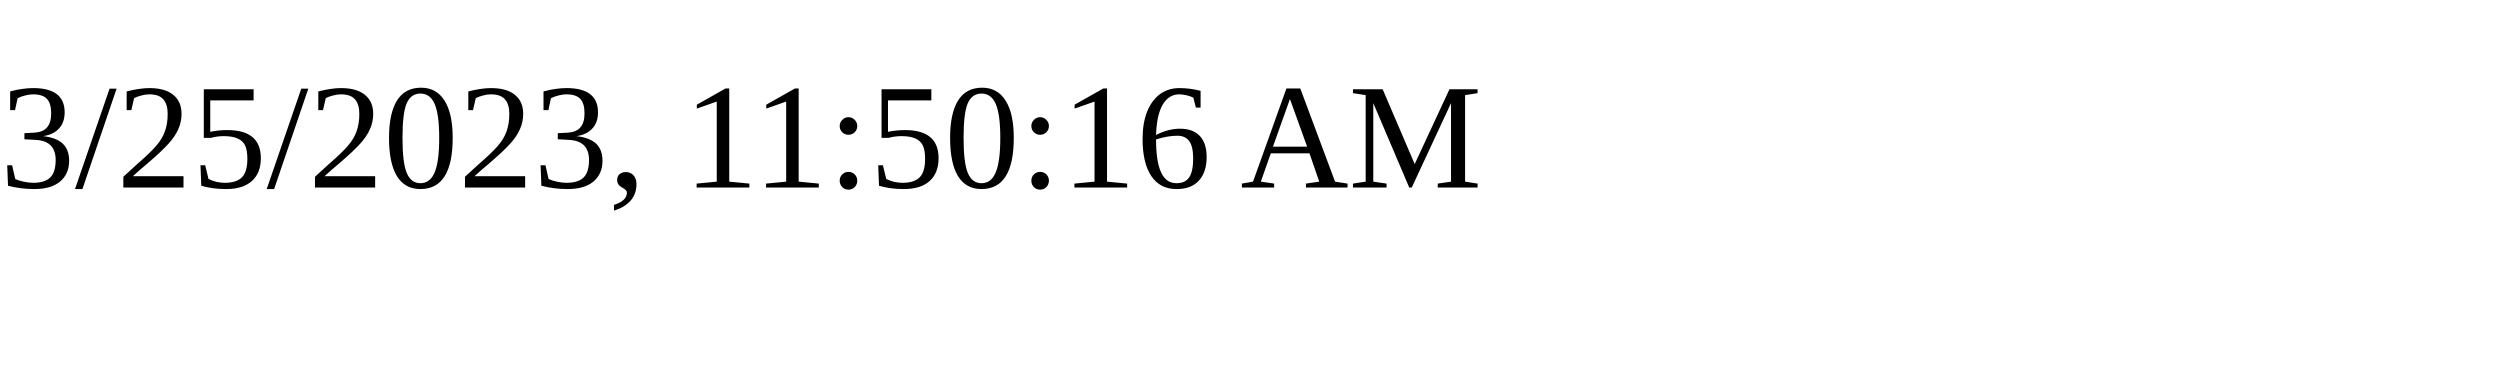
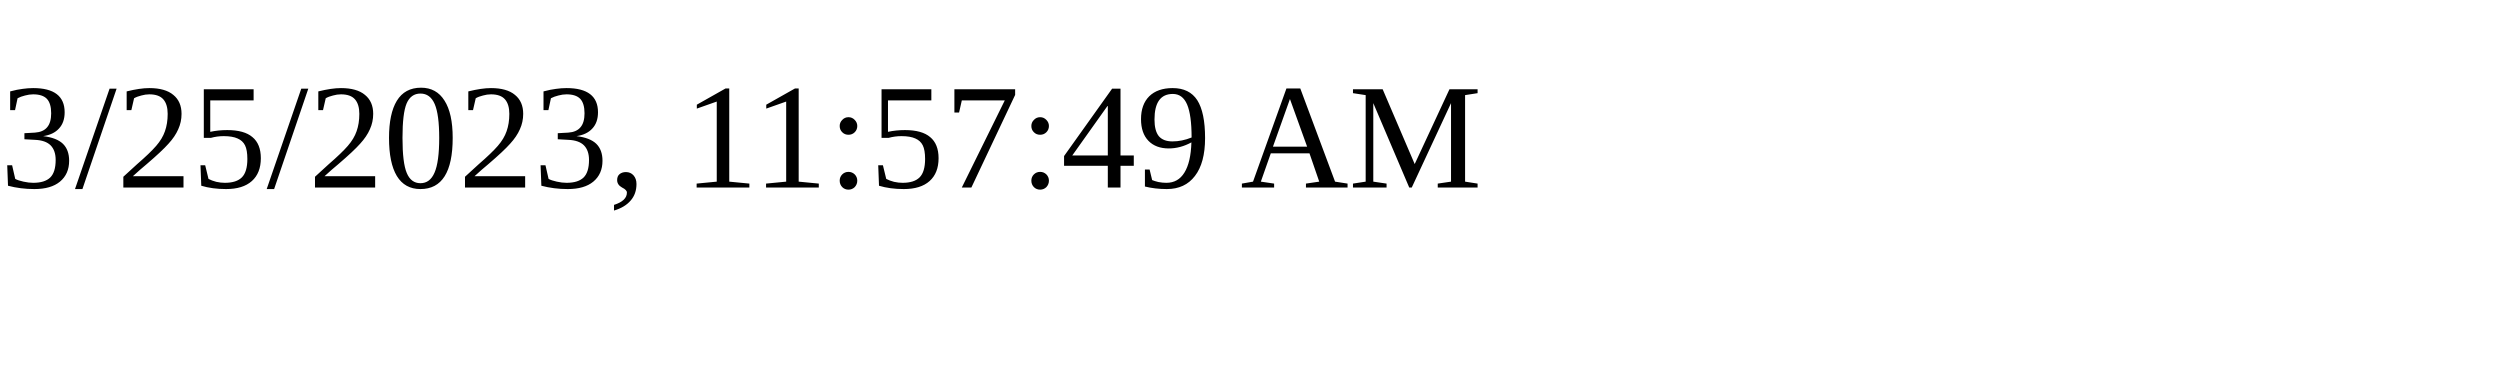
<svg xmlns="http://www.w3.org/2000/svg" height="30" width="200">
-   <text x="0" y="15">3/25/2023, 11:50:16 AM</text>
+   <text x="0" y="15">3/25/2023, 11:57:49 AM</text>
</svg>
